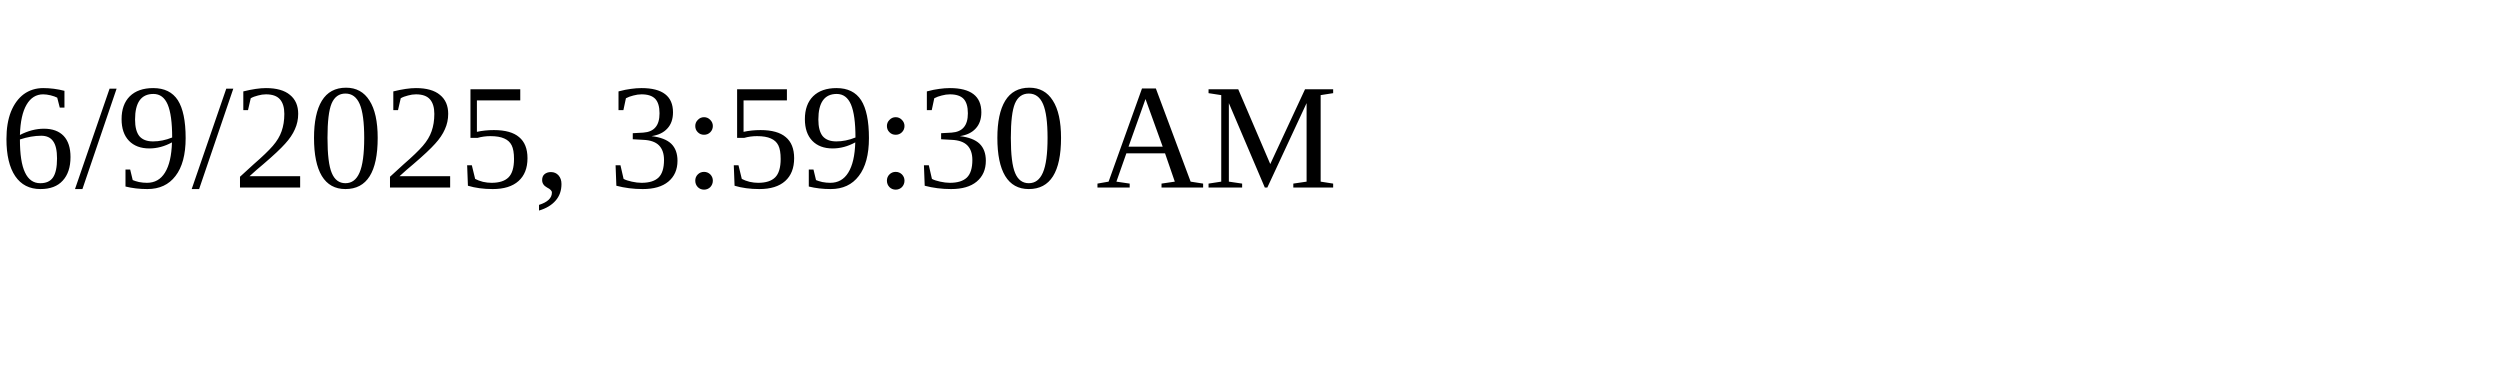
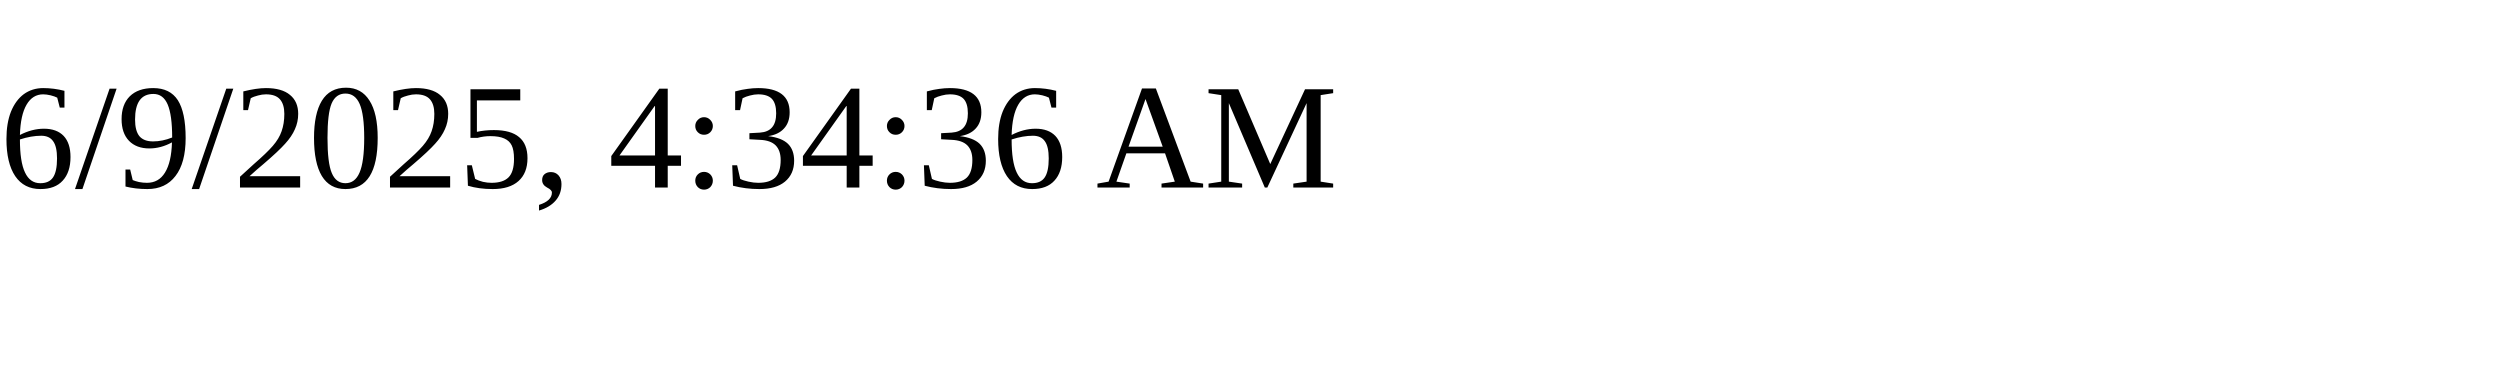
<svg xmlns="http://www.w3.org/2000/svg" height="30" width="200">
-   <text x="0" y="15">6/9/2025, 3:59:30 AM</text>
+   <text x="0" y="15">6/9/2025, 4:34:36 AM</text>
</svg>
